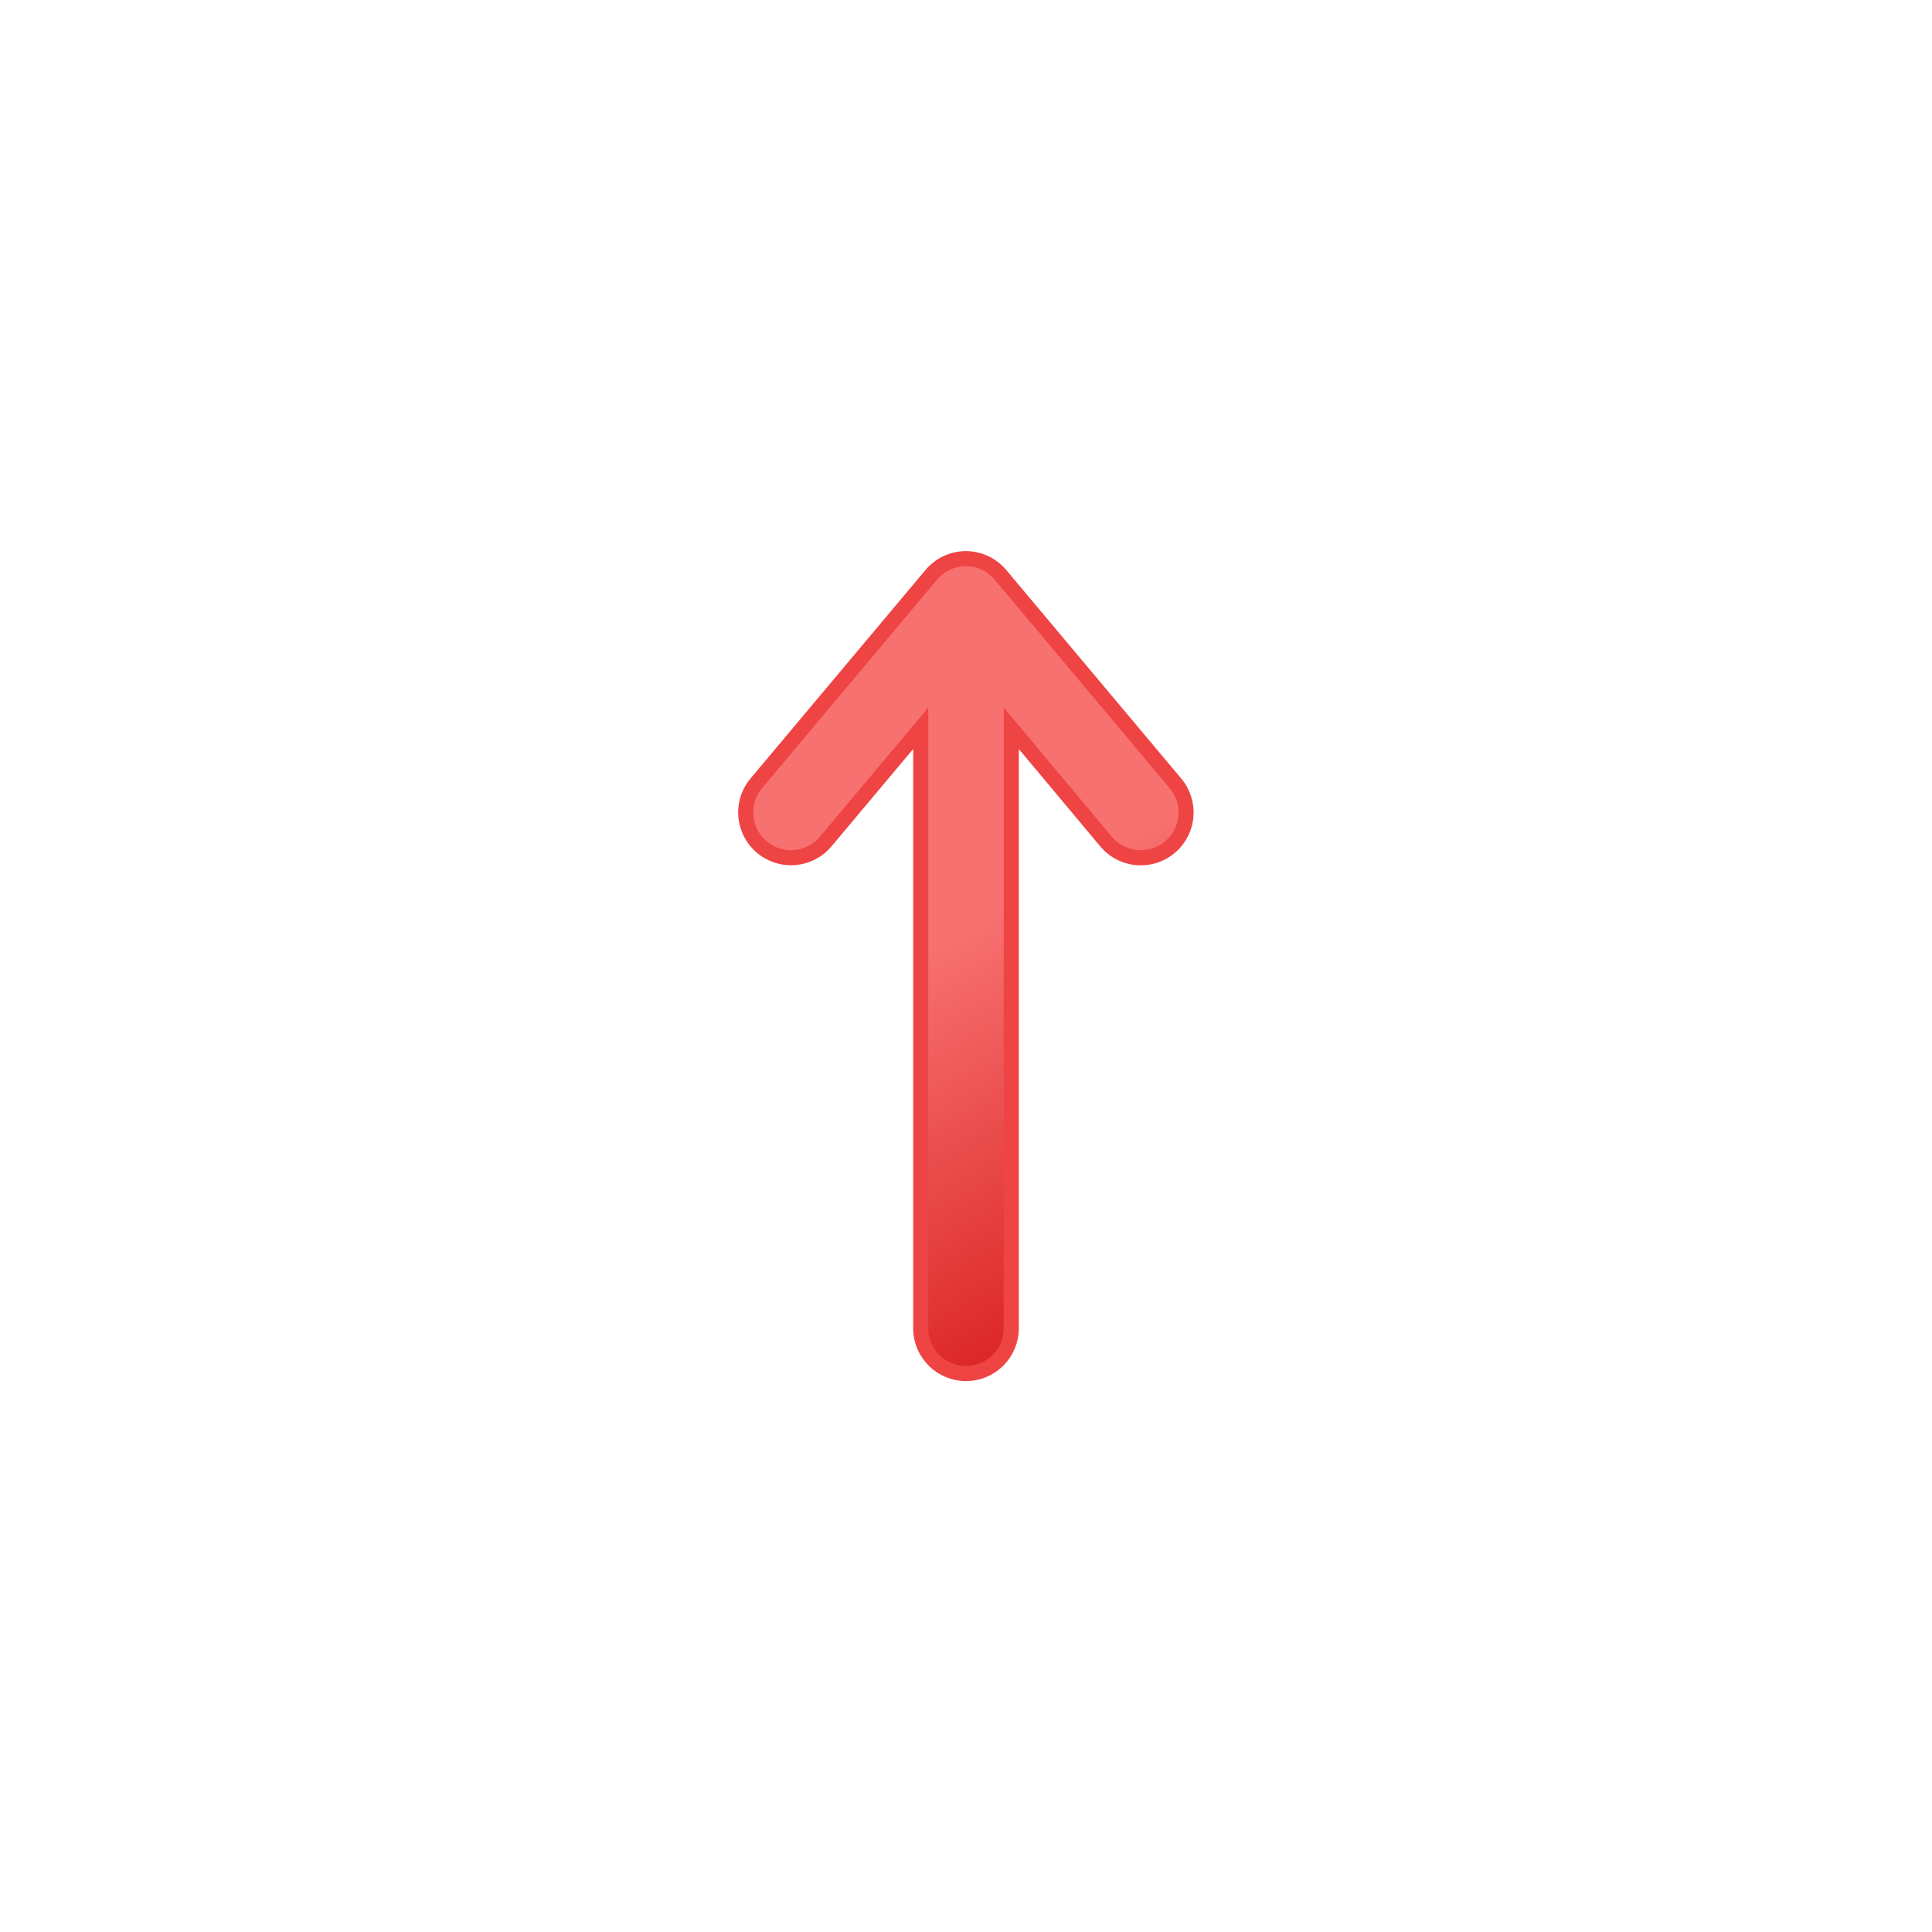
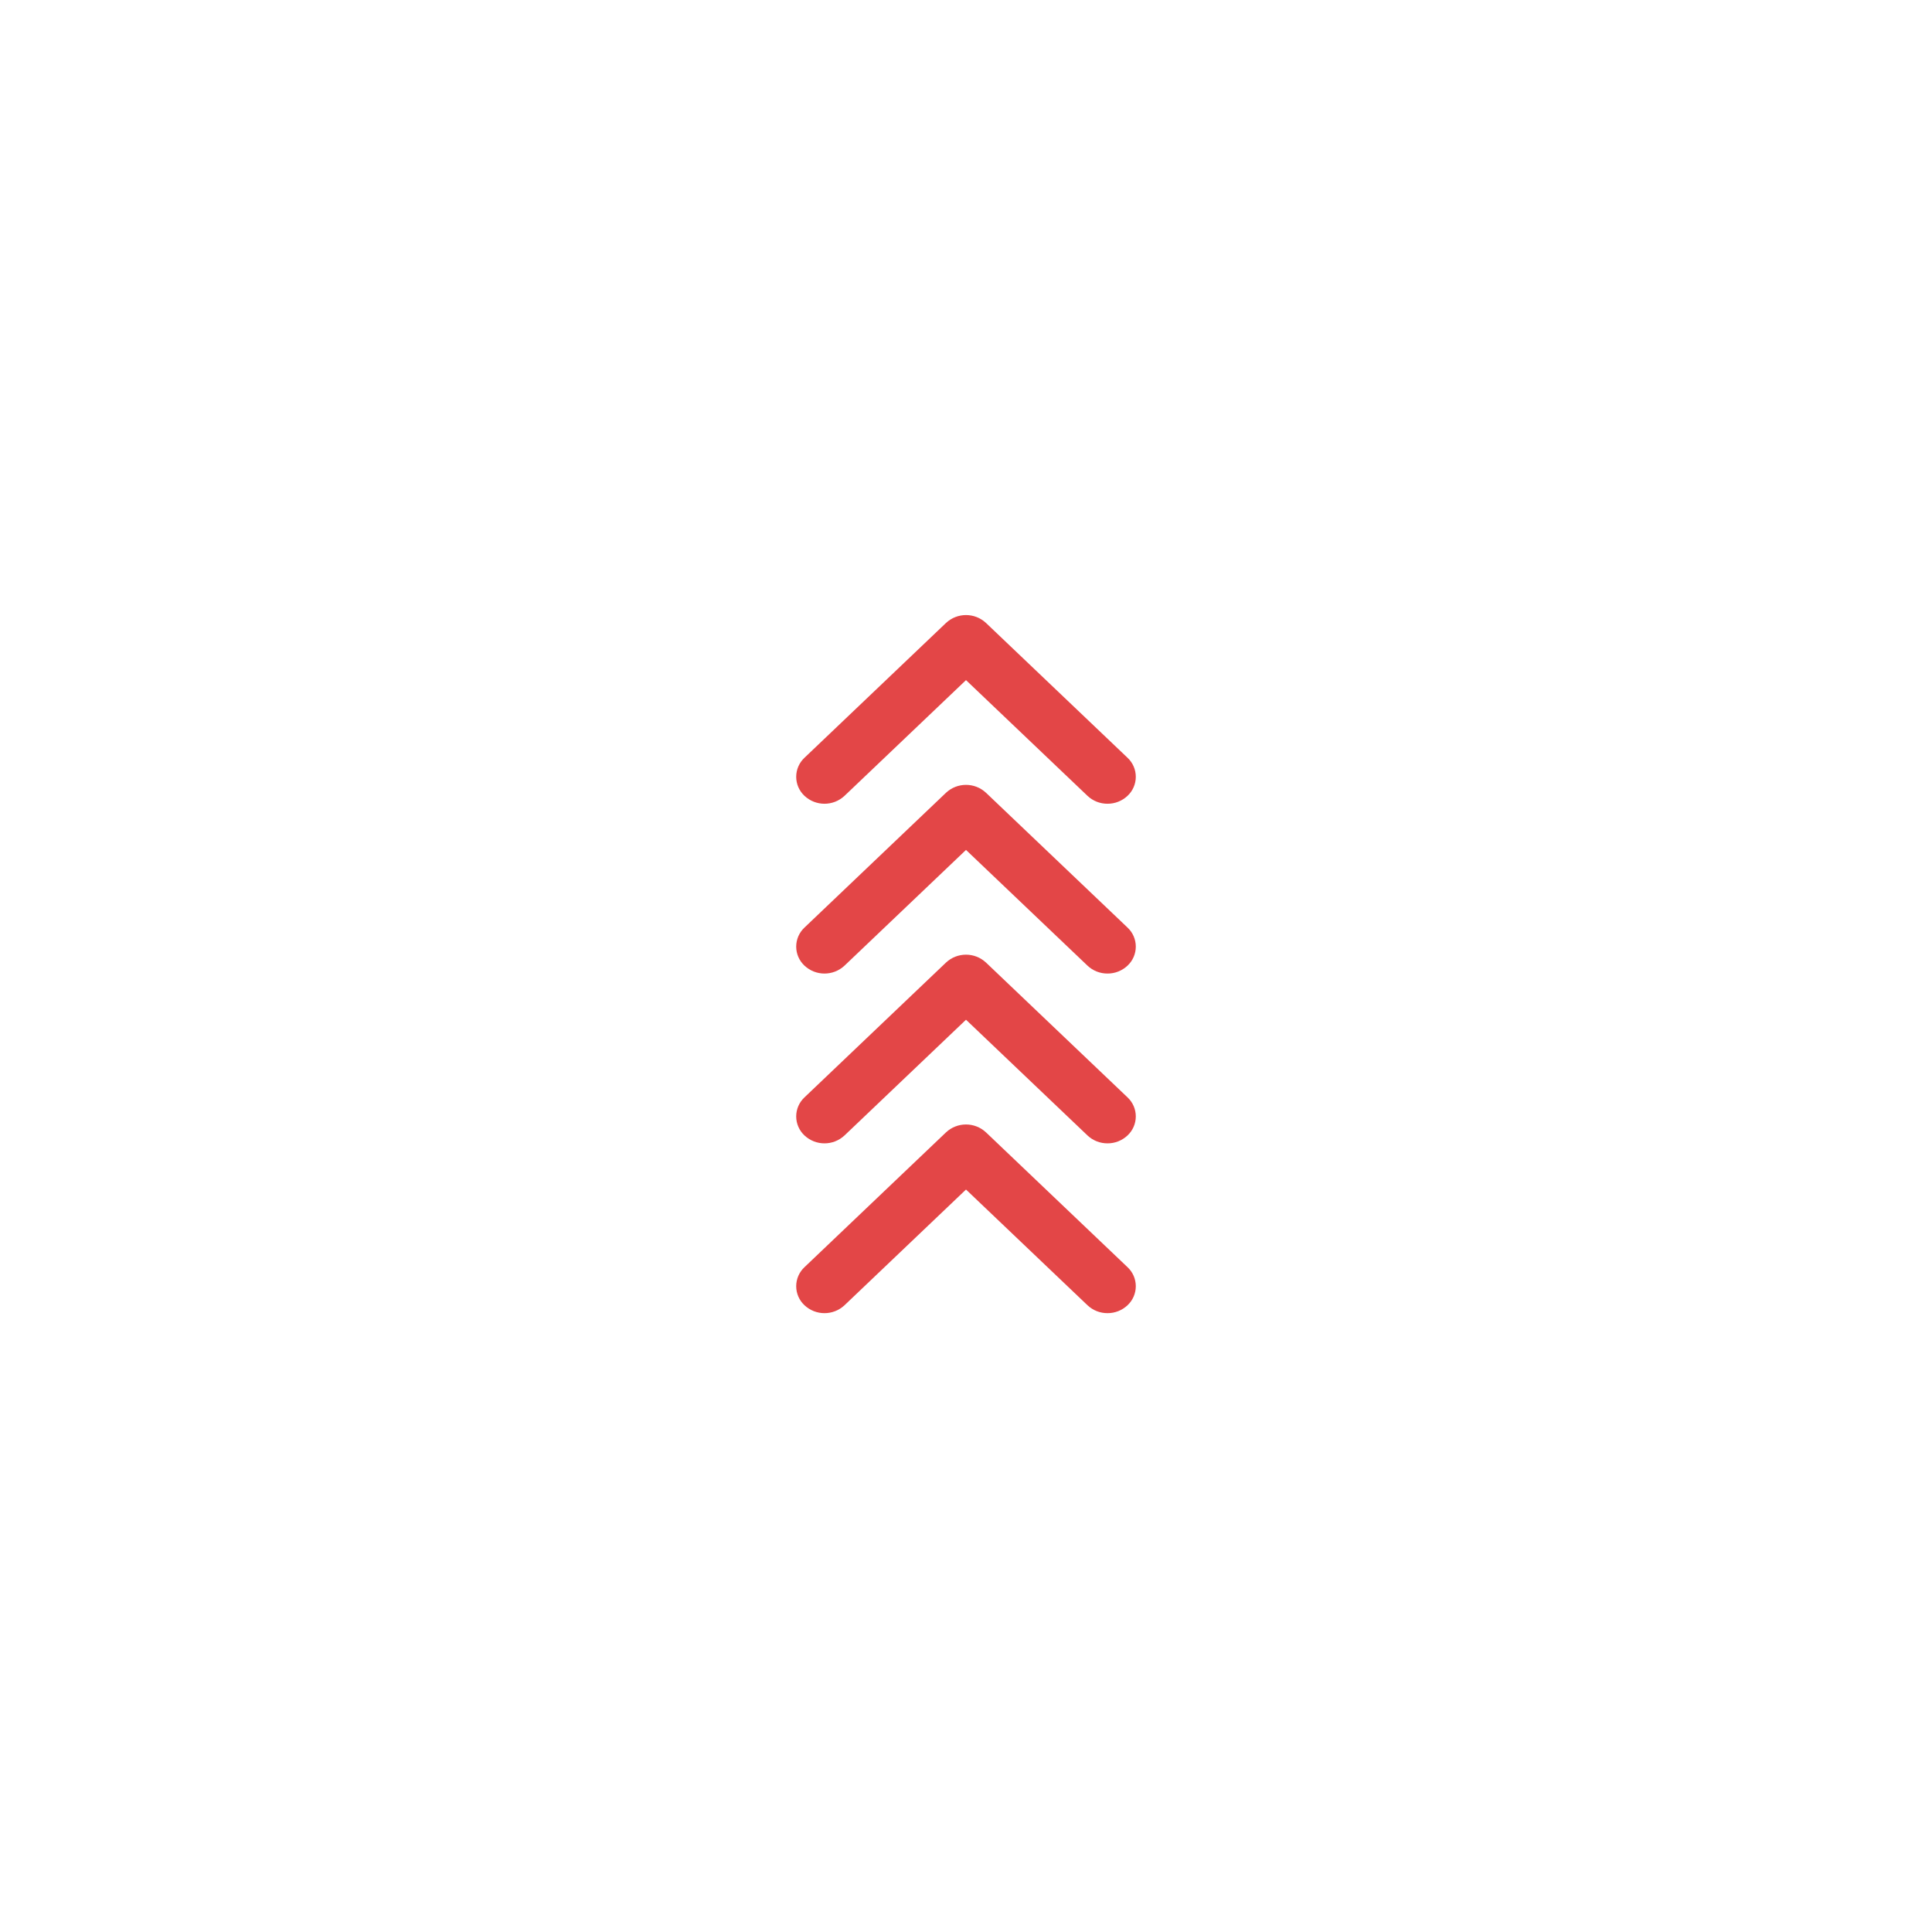
<svg xmlns="http://www.w3.org/2000/svg" viewBox="0 0 512 512">
-   <defs>
-     <linearGradient id="a" x1="213.84" y1="170.48" x2="308.98" y2="335.27" gradientUnits="userSpaceOnUse">
-       <stop offset="0" stop-color="#f87171" />
-       <stop offset="0.45" stop-color="#f87171" />
-       <stop offset="1" stop-color="#dc2626" />
-     </linearGradient>
-   </defs>
-   <path d="M256,364a12,12,0,0,1-12-12V193l-25.09,29.9a12,12,0,1,1-18.38-15.43l46.28-55.15v0a12,12,0,0,1,5.08-3.55h0a12.49,12.49,0,0,1,2.1-.56h0a11.88,11.88,0,0,1,5.66.43l.66.23a12.05,12.05,0,0,1,4.85,3.5l46.25,55.12a12,12,0,1,1-18.38,15.43L268,193V352A12,12,0,0,1,256,364Z" stroke="#ef4444" stroke-miterlimit="10" stroke-width="4" fill="url(#a)" />
+   <path d="M293.51,213a7.67,7.67,0,0,1-5.31-2.09L256,180.24,223.8,210.91a7.76,7.76,0,0,1-10.6,0,6.9,6.9,0,0,1,0-10.1l37.5-35.72a7.76,7.76,0,0,1,10.6,0l37.5,35.72a6.9,6.9,0,0,1,0,10.1A7.66,7.66,0,0,1,293.51,213Z" fill="#e34647" />
+   <path d="M293.51,258a7.67,7.67,0,0,1-5.31-2.09L256,225.24,223.8,255.91a7.76,7.76,0,0,1-10.6,0,6.9,6.9,0,0,1,0-10.1l37.5-35.72a7.76,7.76,0,0,1,10.6,0l37.5,35.72a6.9,6.9,0,0,1,0,10.1A7.66,7.66,0,0,1,293.51,258Z" fill="#e34647" />
+   <path d="M293.51,303a7.67,7.67,0,0,1-5.31-2.09L256,270.24,223.8,300.91a7.76,7.76,0,0,1-10.6,0,6.9,6.9,0,0,1,0-10.1l37.5-35.72a7.76,7.76,0,0,1,10.6,0l37.5,35.72a6.9,6.9,0,0,1,0,10.1A7.66,7.66,0,0,1,293.51,303Z" fill="#e34647" />
+   <path d="M293.51,348a7.67,7.67,0,0,1-5.31-2.09L256,315.24,223.8,345.91a7.76,7.76,0,0,1-10.6,0,6.9,6.9,0,0,1,0-10.1l37.5-35.72a7.76,7.76,0,0,1,10.6,0l37.5,35.72a6.9,6.9,0,0,1,0,10.1A7.66,7.66,0,0,1,293.51,348Z" fill="#e34647" />
</svg>
